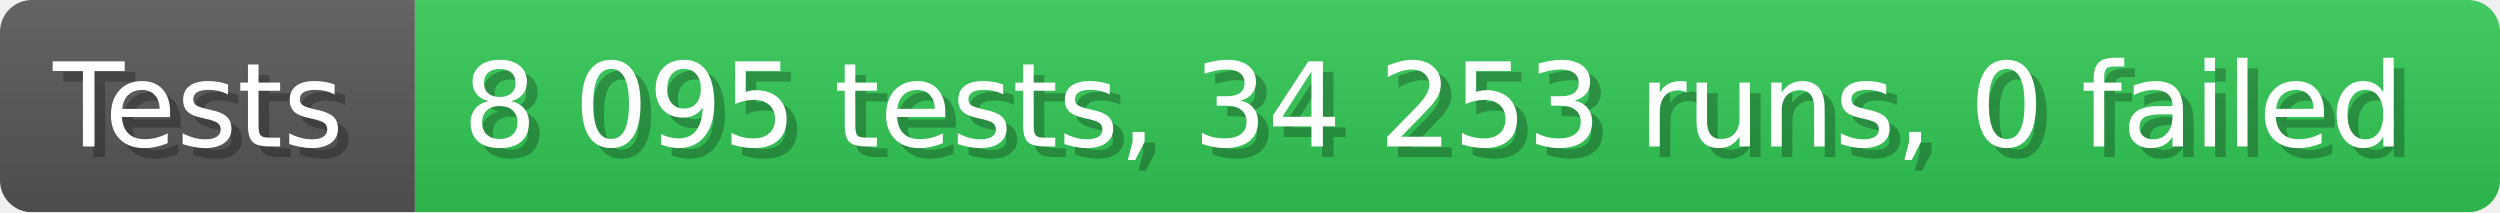
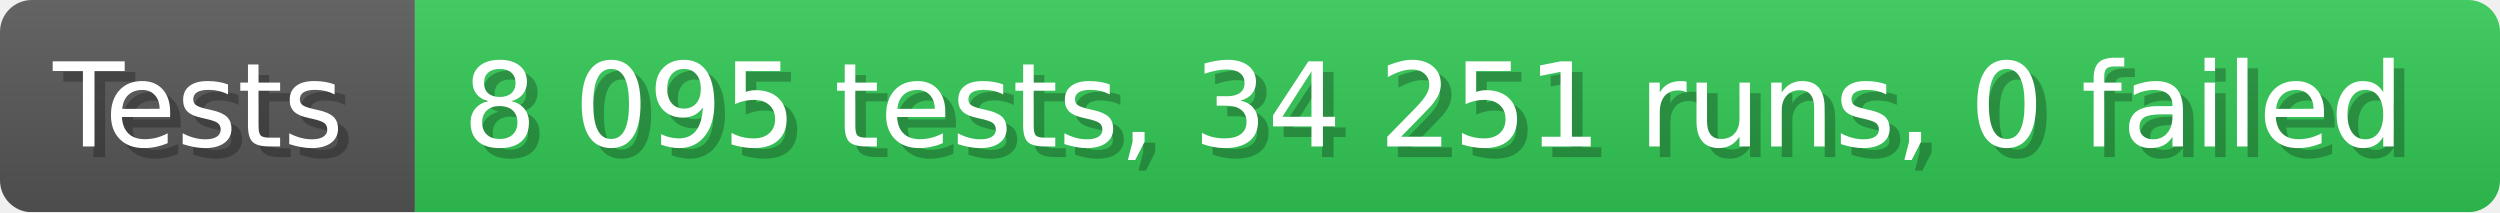
- <svg xmlns="http://www.w3.org/2000/svg" width="235.6" height="20" viewBox="0 0 2356 200" role="img" aria-label="Tests: 8 095 tests, 34 253 runs, 0 failed">
+ <svg xmlns="http://www.w3.org/2000/svg" width="235.6" height="20" viewBox="0 0 2356 200" role="img" aria-label="Tests: 8 095 tests, 34 251 runs, 0 failed">
  <linearGradient id="a" x2="0" y2="100%">
    <stop offset="0" stop-opacity=".1" stop-color="#EEE" />
    <stop offset="1" stop-opacity=".1" />
  </linearGradient>
  <mask id="m">
    <rect width="2356" height="200" rx="30" fill="#FFF" />
  </mask>
  <g mask="url(#m)">
    <rect width="391" height="200" fill="#555" />
    <rect width="1965" height="200" fill="#31c653" x="391" />
    <rect width="2356" height="200" fill="url(#a)" />
  </g>
  <g aria-hidden="true" fill="#fff" text-anchor="start" font-family="Verdana,DejaVu Sans,sans-serif" font-size="110">
    <text x="60" y="148" textLength="291" fill="#000" opacity="0.25">Tests</text>
    <text x="50" y="138" textLength="291">Tests</text>
-     <text x="446" y="148" textLength="1865" fill="#000" opacity="0.25">8 095 tests, 34 253 runs, 0 failed</text>
-     <text x="436" y="138" textLength="1865">8 095 tests, 34 253 runs, 0 failed</text>
+     <text x="446" y="148" textLength="1865" fill="#000" opacity="0.25">8 095 tests, 34 251 runs, 0 failed</text>
+     <text x="436" y="138" textLength="1865">8 095 tests, 34 251 runs, 0 failed</text>
  </g>
</svg>
